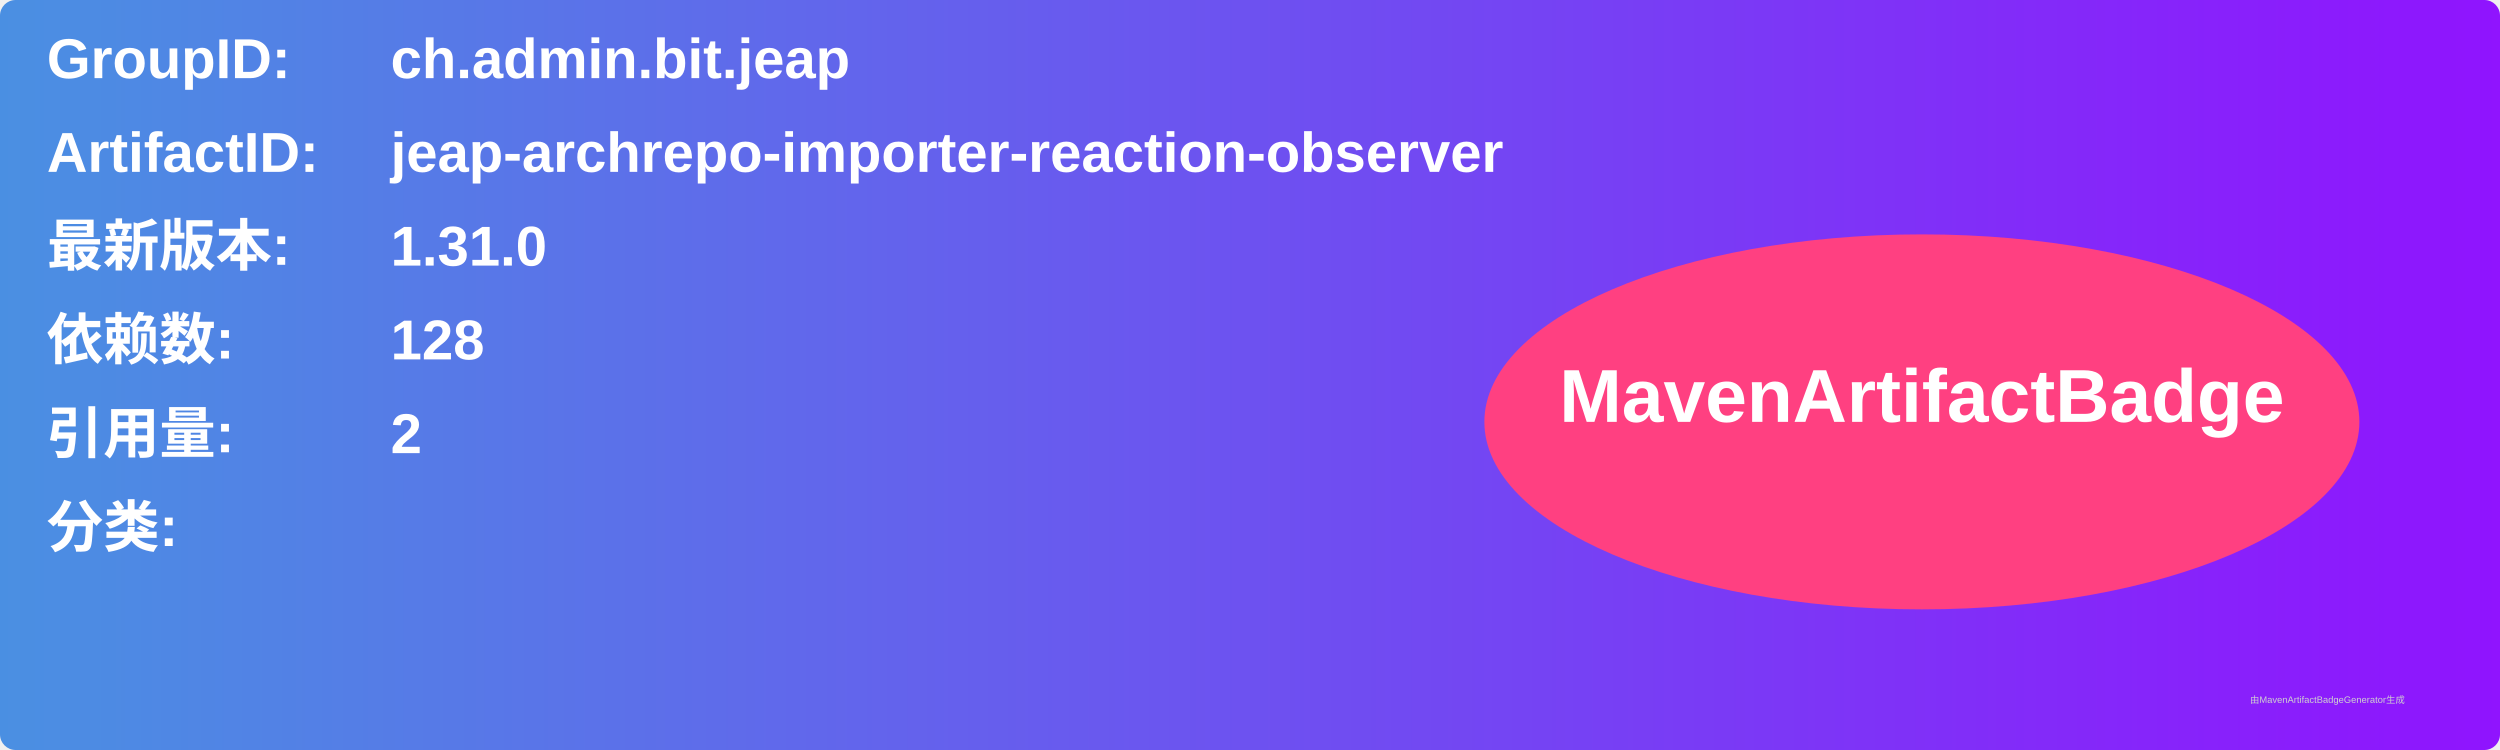
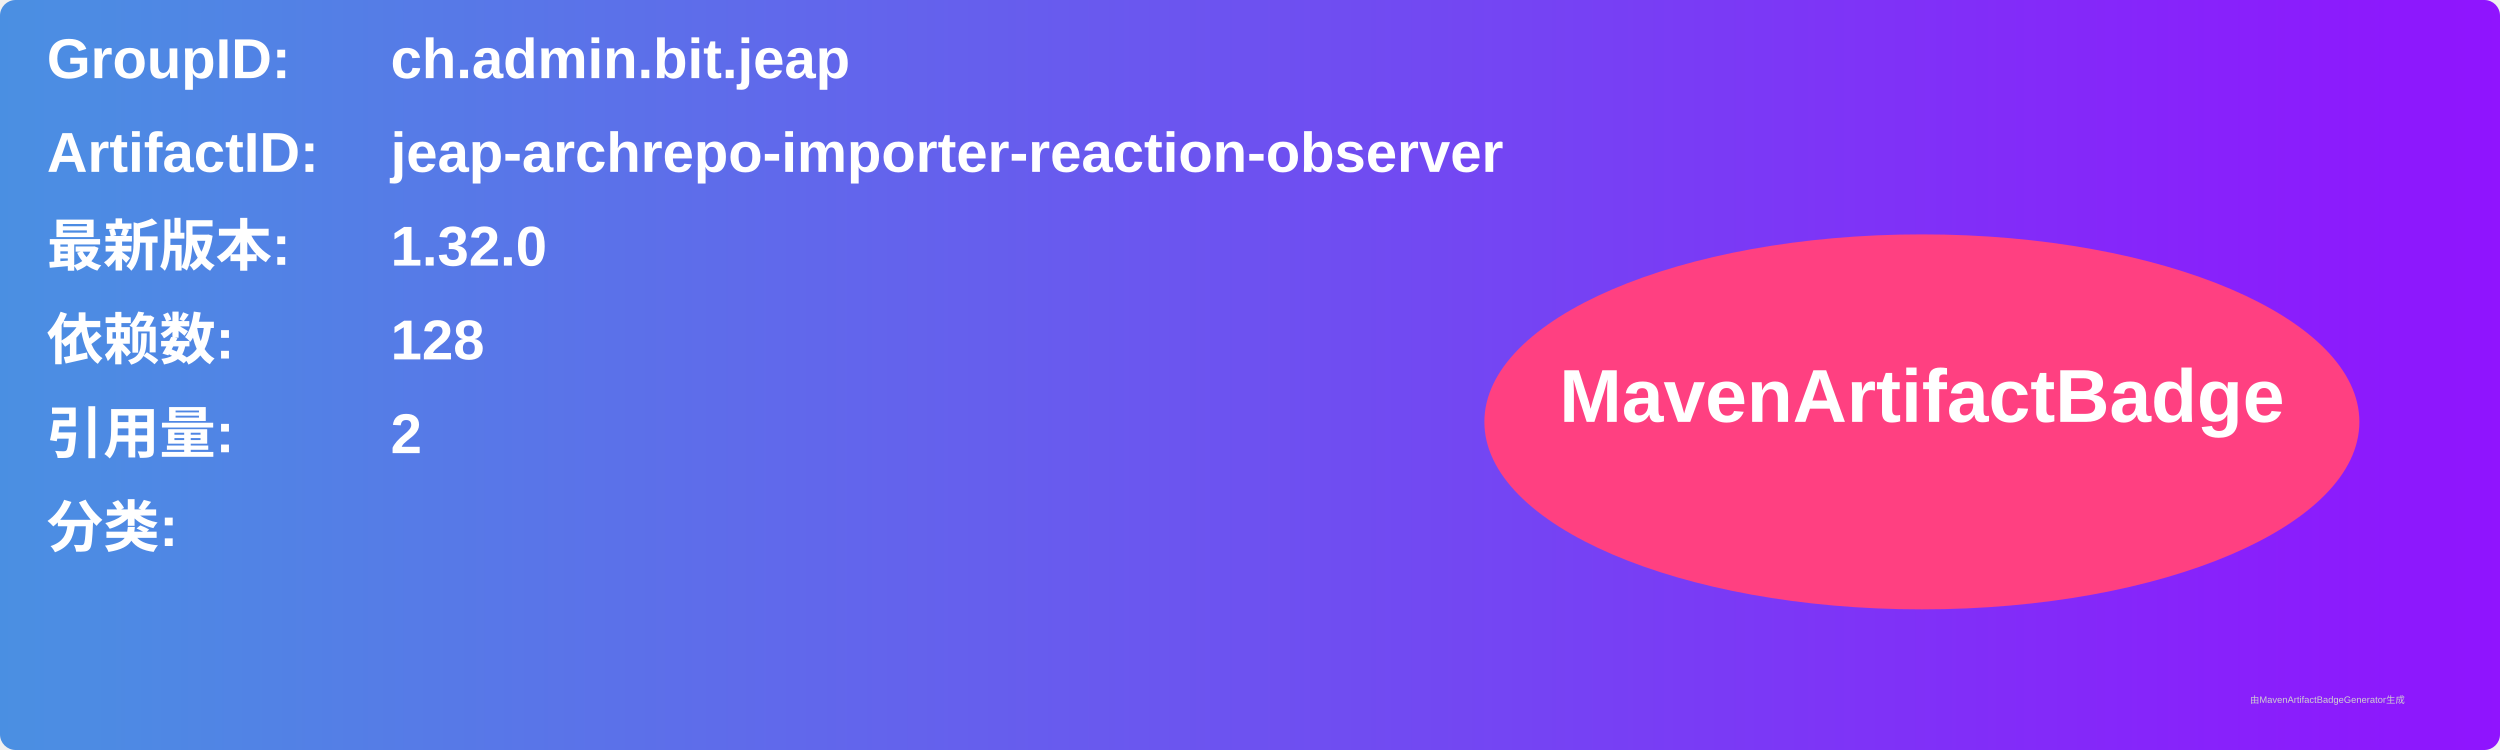
<svg xmlns="http://www.w3.org/2000/svg" width="800" height="240" viewBox="0 0 800 240">
  <linearGradient id="grad" x1="0%" y1="0%" x2="100%" y2="0%">
    <stop offset="0%" stop-color="#4a90e2" />
    <stop offset="100%" stop-color="#9013fe" />
  </linearGradient>
  <rect width="100%" height="100%" rx="5" ry="5" fill="url(#grad)" />
  <g transform="translate(15, 15)">
    <text x="0" y="10" font-family="Arial" font-size="18" fill="white" font-weight="bold" width="260">GroupID:</text>
    <text x="110" y="10" font-family="Arial" font-size="18" fill="white" font-weight="bold" width="460">ch.admin.bit.jeap</text>
    <text x="0" y="40" font-family="Arial" font-size="18" fill="white" font-weight="bold" width="260">ArtifactID:</text>
    <text x="110" y="40" font-family="Arial" font-size="18" fill="white" font-weight="bold" width="460">jeap-archrepo-importer-reaction-observer</text>
    <text x="0" y="70" font-family="Arial" font-size="18" fill="white" font-weight="bold">最新版本:</text>
    <text x="110" y="70" font-family="Arial" font-size="18" fill="white" font-weight="bold">
-       <tspan font-weight="bold">1.31.0</tspan>
+       <tspan font-weight="bold">1.32.0</tspan>
    </text>
    <text x="0" y="100" font-family="Arial" font-size="18" fill="white" font-weight="bold">依赖数: </text>
    <text x="110" y="100" font-family="Arial" font-size="18" fill="white">
      <tspan font-weight="bold">128</tspan>
    </text>
    <text x="0" y="130" font-family="Arial" font-size="18" fill="white" font-weight="bold">引用量: </text>
    <text x="110" y="130" font-family="Arial" font-size="18" fill="white">
      <tspan font-weight="bold">2</tspan>
    </text>
    <text x="0" y="160" font-family="Arial" font-size="18" fill="white" font-weight="bold">分类:</text>
    <text x="10" y="190" font-family="Arial" font-size="10" fill="white">
      <tspan font-weight="bold" />
    </text>
    <ellipse cx="600" cy="120" rx="140" ry="60" fill="#ff4081" />
    <text x="600" y="120" text-anchor="middle" font-family="Arial" font-size="24" fill="white" font-weight="bold">MavenArtifactBadge</text>
  </g>
  <text x="720" y="225" font-family="Arial" font-size="3" fill="#d0d0d0">由MavenArtifactBadgeGenerator生成</text>
</svg>
